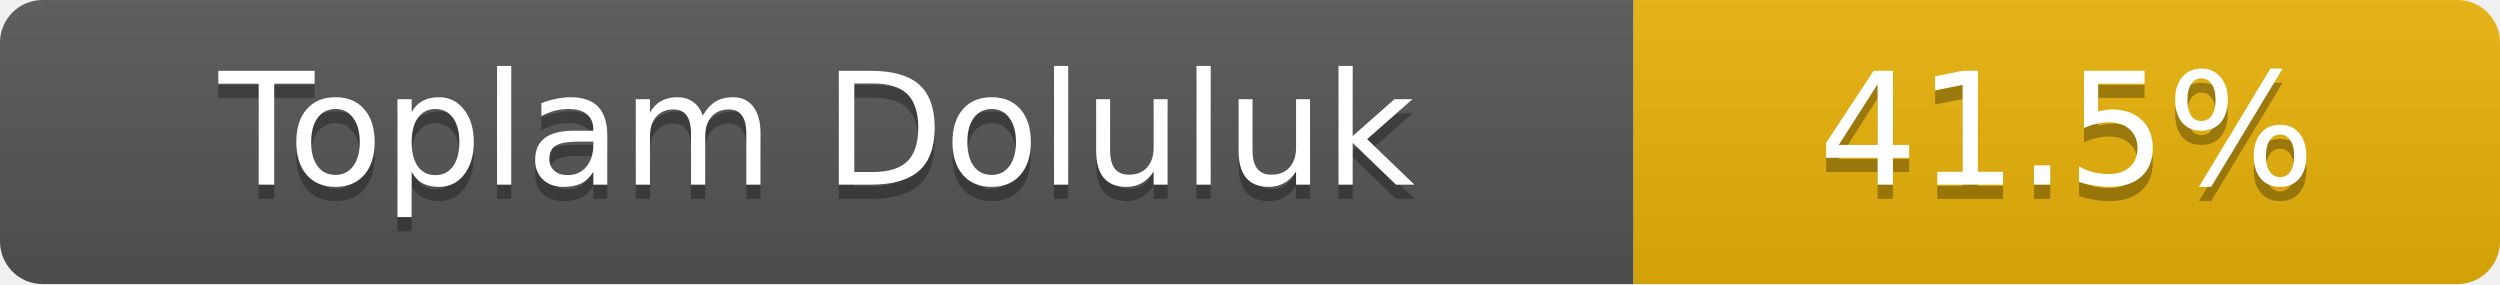
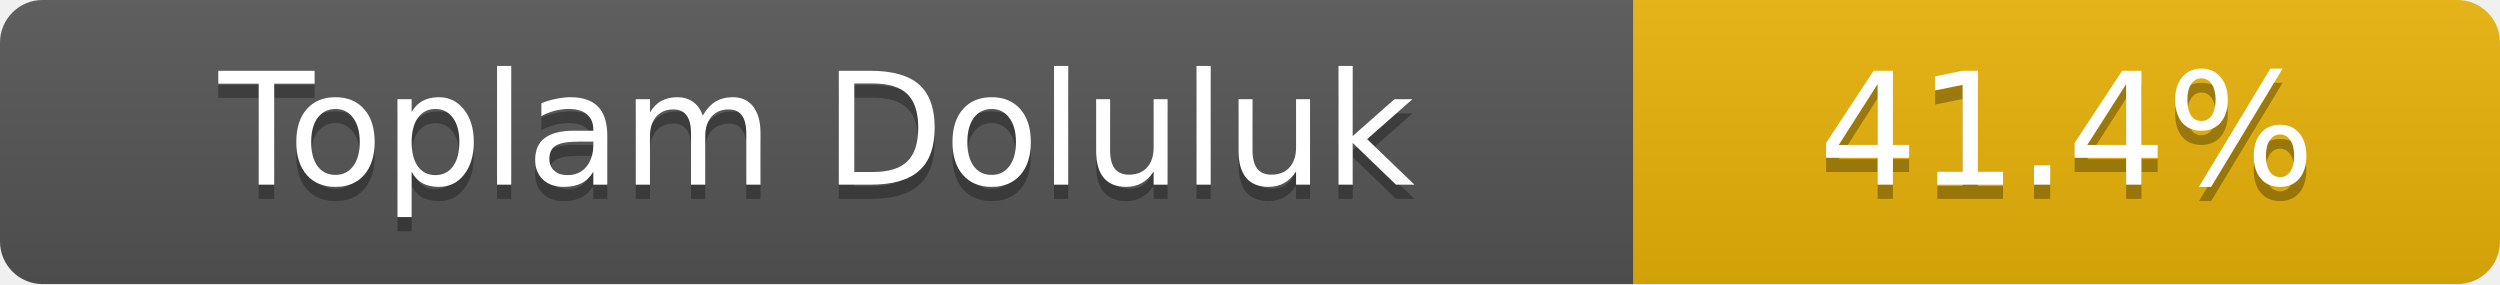
- <svg xmlns="http://www.w3.org/2000/svg" width="176" height="20" role="img" aria-label="Toplam Doluluk: 41.5%">
+ <svg xmlns="http://www.w3.org/2000/svg" width="176" height="20" role="img" aria-label="Toplam Doluluk: 41.4%">
  <linearGradient id="s" x2="0" y2="100%">
    <stop offset="0" stop-color="#bbb" stop-opacity=".1" />
    <stop offset="1" stop-opacity=".1" />
  </linearGradient>
  <clipPath id="r">
    <rect width="176" height="20" rx="3" fill="#fff" />
  </clipPath>
  <g clip-path="url(#r)">
    <rect width="115" height="20" fill="#555" />
    <rect x="115" width="61" height="20" fill="#eab308" />
    <rect width="176" height="20" fill="url(#s)" />
  </g>
  <g fill="#fff" text-anchor="middle" font-family="Verdana,Geneva,DejaVu Sans,sans-serif" font-size="11">
    <text x="57.5" y="14" fill="#010101" fill-opacity=".3">Toplam Doluluk</text>
    <text x="57.5" y="13">Toplam Doluluk</text>
-     <text x="145.5" y="14" fill="#010101" fill-opacity=".3">41.5%</text>
-     <text x="145.5" y="13">41.5%</text>
+     <text x="145.5" y="14" fill="#010101" fill-opacity=".3">41.4%</text>
+     <text x="145.5" y="13">41.4%</text>
  </g>
</svg>
